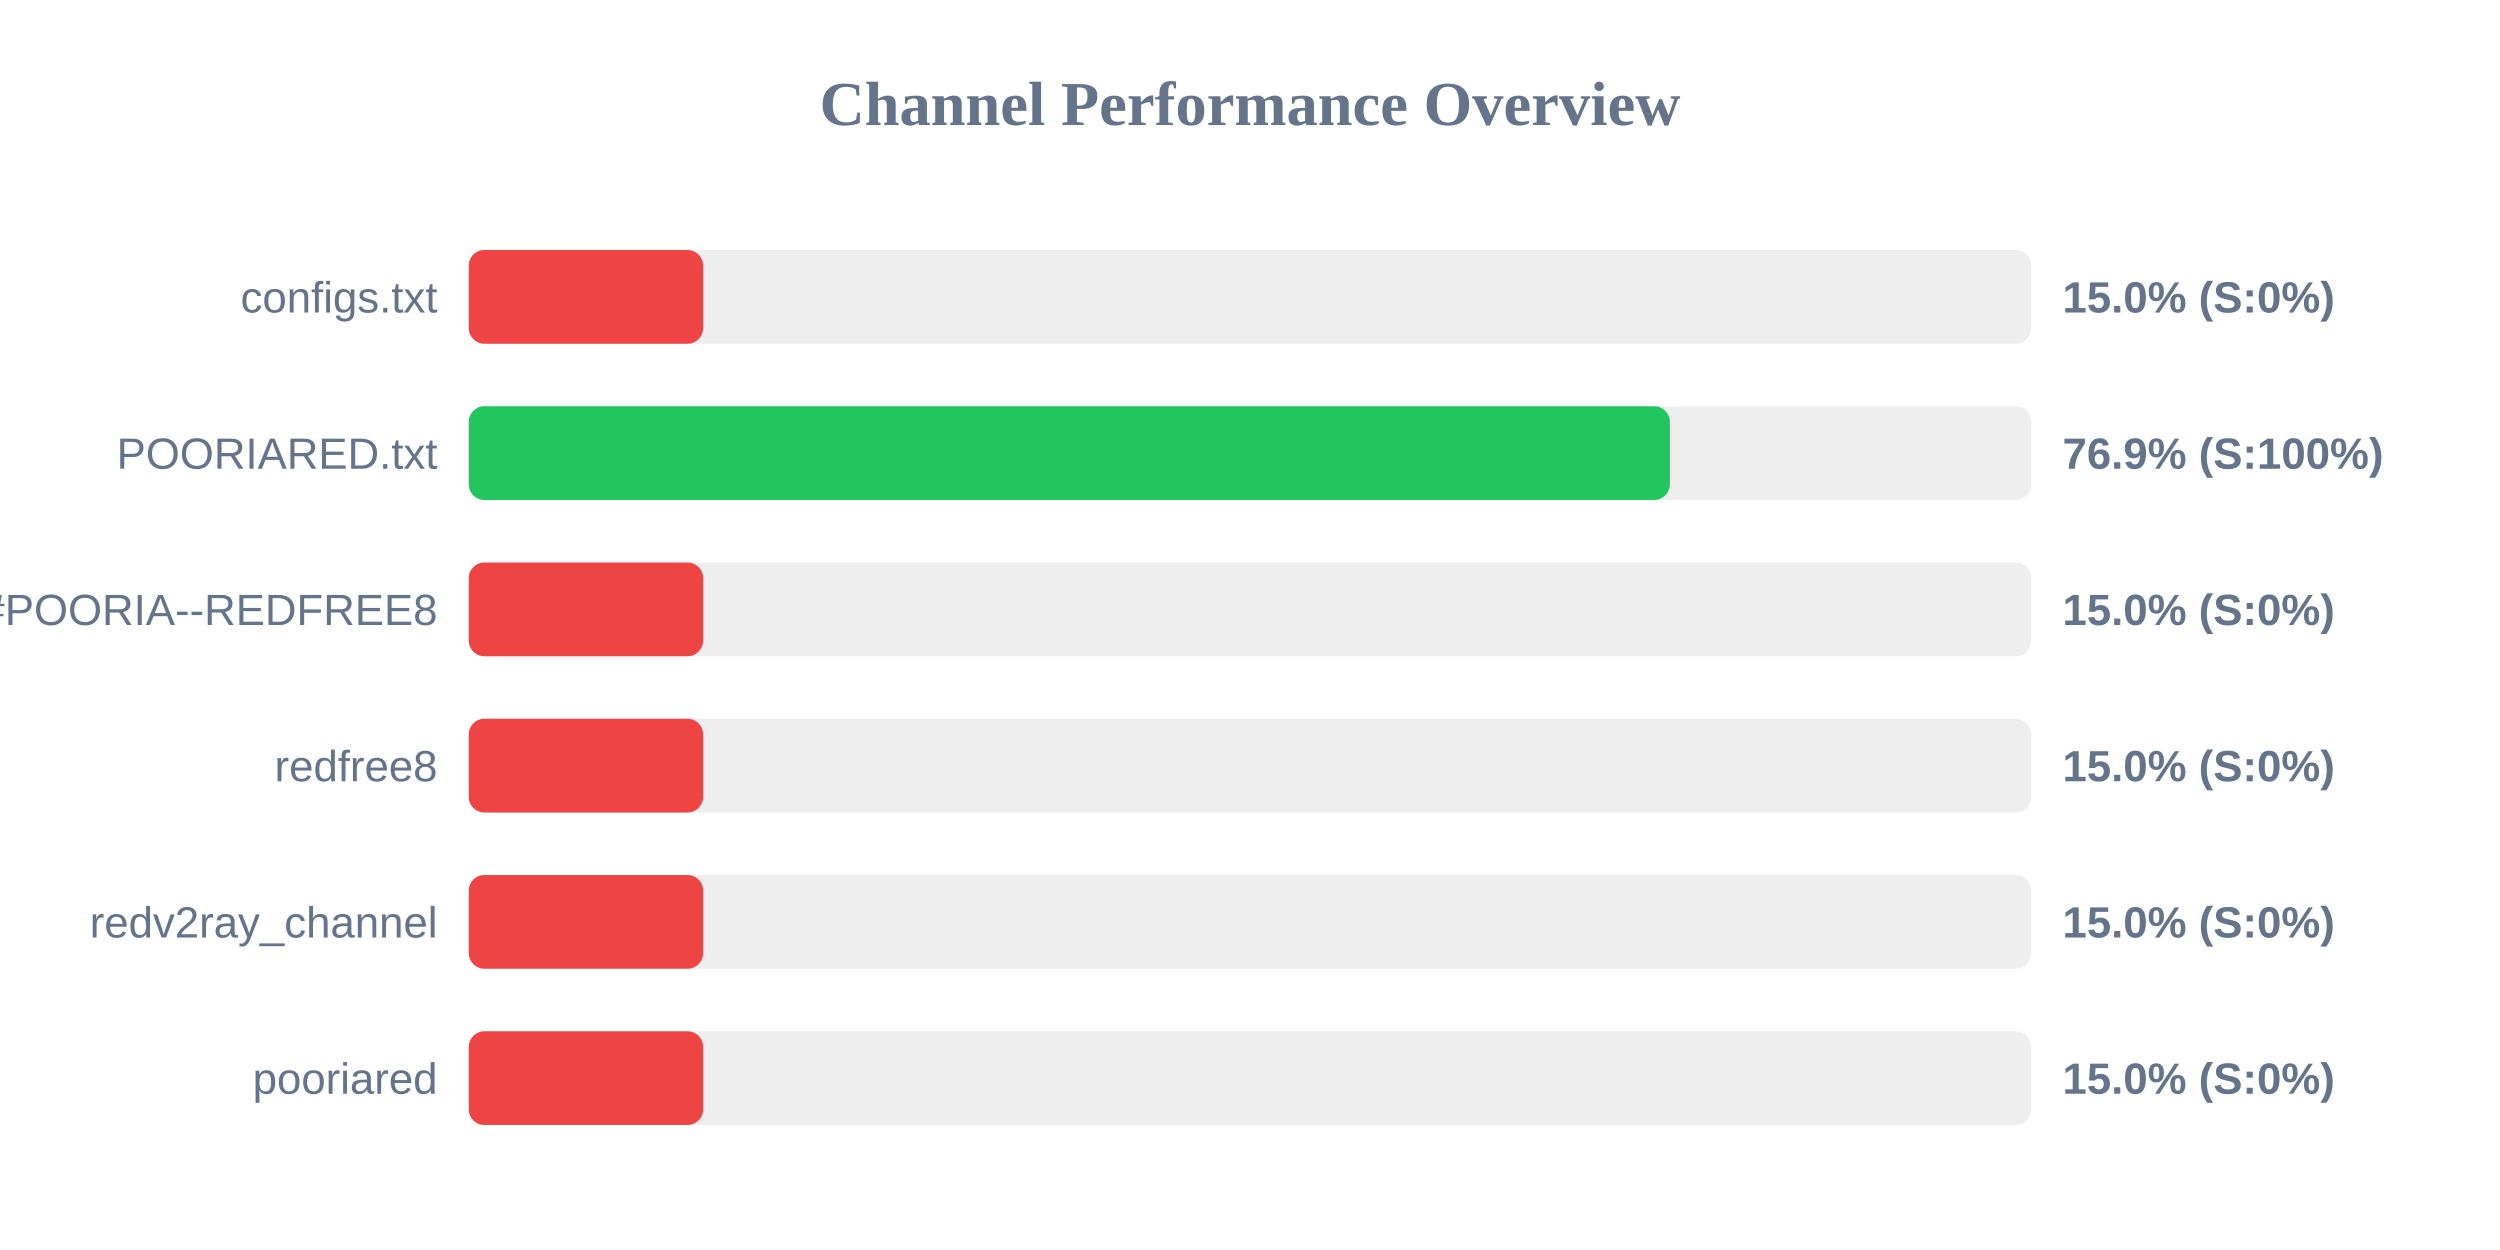
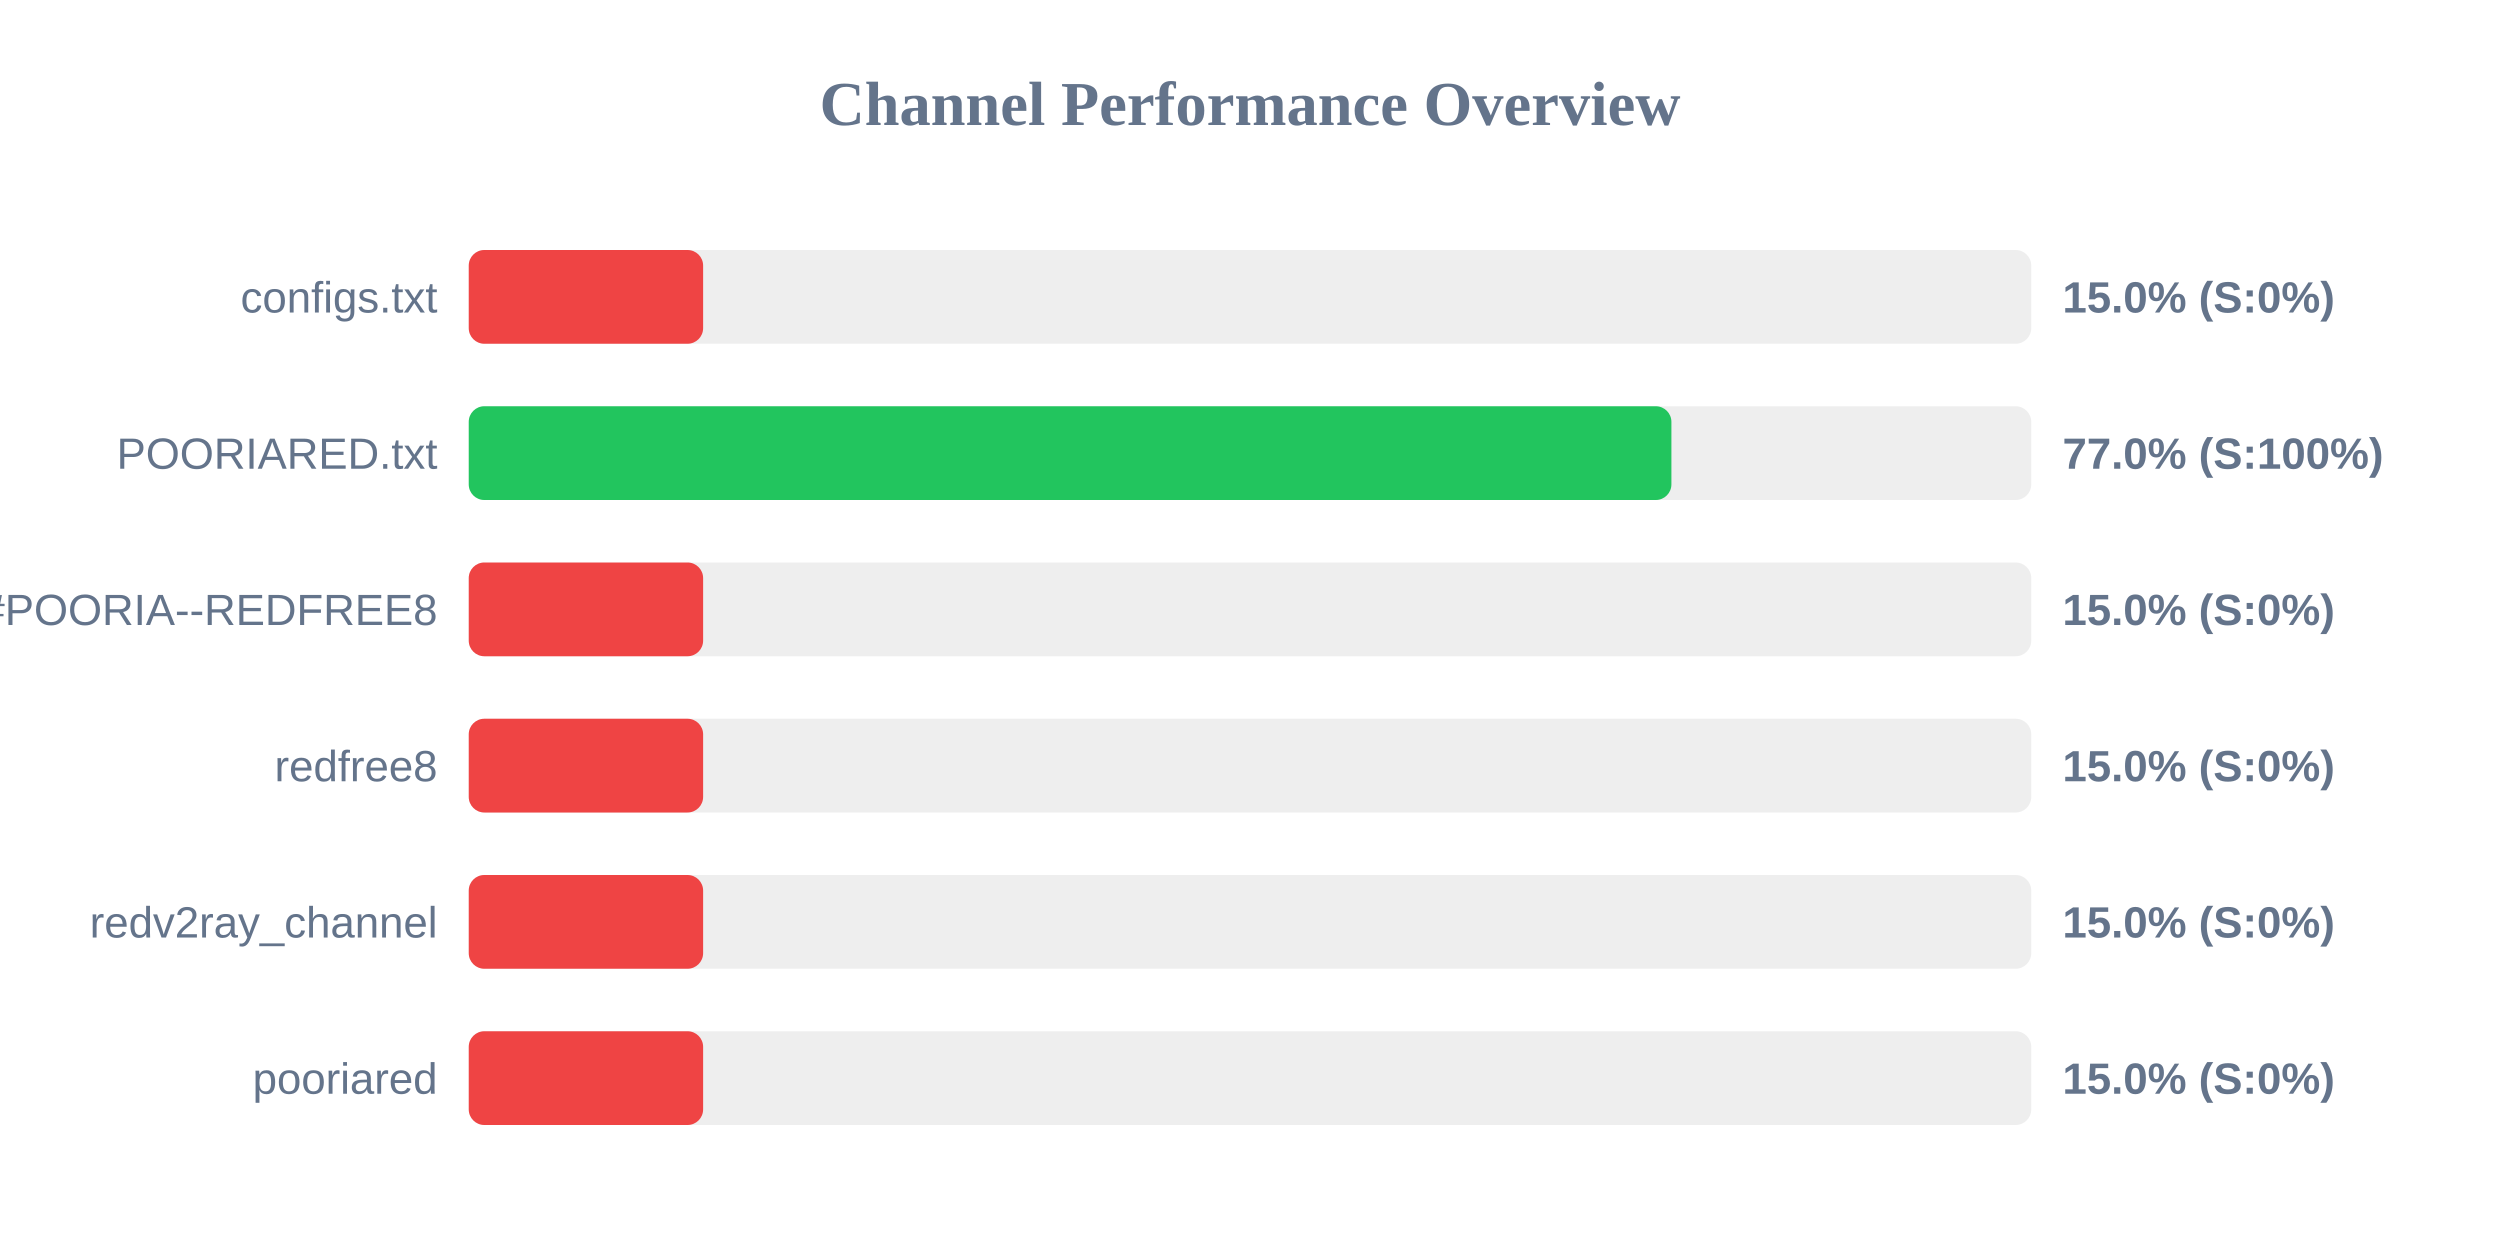
<svg xmlns="http://www.w3.org/2000/svg" width="800" height="400" version="1.1">
  <style>
        .row { font: 14px Arial; fill: #64748b; }
        .score { font: bold 14px Arial; fill: #64748b; }
    </style>
  <text x="400" y="40" text-anchor="middle" font-size="20px" font-weight="bold" fill="#64748b">Channel Performance Overview</text>
  <rect x="150" y="80" width="500" height="30" fill="#eee" rx="5" />
  <rect x="150" y="80" width="75.0" height="30" fill="#ef4444" rx="5" />
  <text x="140" y="100" text-anchor="end" class="row">configs.txt</text>
  <text x="660" y="100" text-anchor="start" class="score">15.0% (S:0%)</text>
  <rect x="150" y="130" width="500" height="30" fill="#eee" rx="5" />
-   <rect x="150" y="130" width="384.35" height="30" fill="#22c55e" rx="5" />
+   <rect x="150" y="130" width="384.85" height="30" fill="#22c55e" rx="5" />
  <text x="140" y="150" text-anchor="end" class="row">POORIARED.txt</text>
-   <text x="660" y="150" text-anchor="start" class="score">76.9% (S:100%)</text>
+   <text x="660" y="150" text-anchor="start" class="score">77.0% (S:100%)</text>
  <rect x="150" y="180" width="500" height="30" fill="#eee" rx="5" />
  <rect x="150" y="180" width="75.0" height="30" fill="#ef4444" rx="5" />
  <text x="140" y="200" text-anchor="end" class="row">POORIA--REDFREE8.txt#POORIA--REDFREE8</text>
  <text x="660" y="200" text-anchor="start" class="score">15.0% (S:0%)</text>
  <rect x="150" y="230" width="500" height="30" fill="#eee" rx="5" />
  <rect x="150" y="230" width="75.0" height="30" fill="#ef4444" rx="5" />
  <text x="140" y="250" text-anchor="end" class="row">redfree8</text>
  <text x="660" y="250" text-anchor="start" class="score">15.0% (S:0%)</text>
  <rect x="150" y="280" width="500" height="30" fill="#eee" rx="5" />
  <rect x="150" y="280" width="75.0" height="30" fill="#ef4444" rx="5" />
  <text x="140" y="300" text-anchor="end" class="row">redv2ray_channel</text>
  <text x="660" y="300" text-anchor="start" class="score">15.0% (S:0%)</text>
  <rect x="150" y="330" width="500" height="30" fill="#eee" rx="5" />
  <rect x="150" y="330" width="75.0" height="30" fill="#ef4444" rx="5" />
  <text x="140" y="350" text-anchor="end" class="row">pooriared</text>
  <text x="660" y="350" text-anchor="start" class="score">15.0% (S:0%)</text>
</svg>
